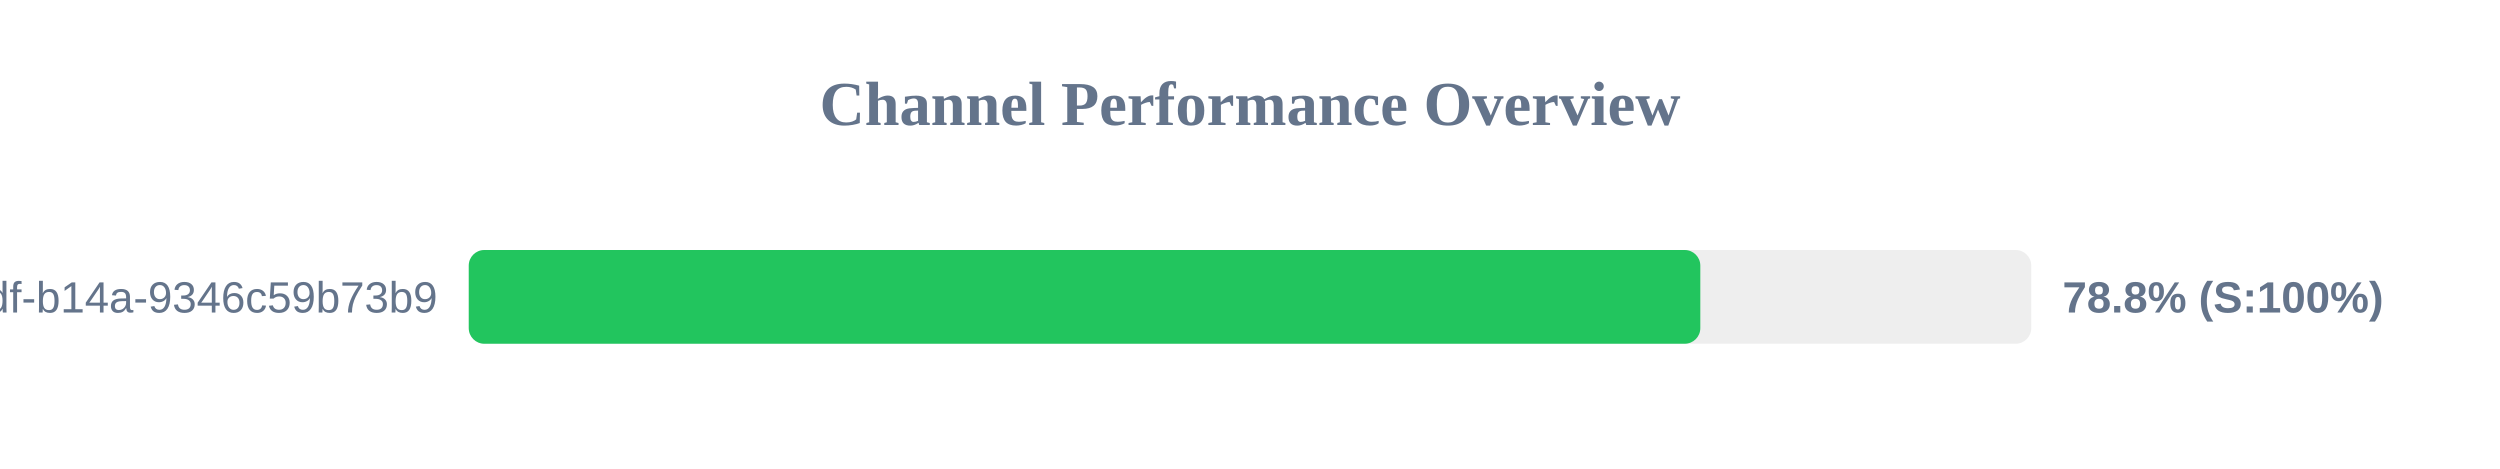
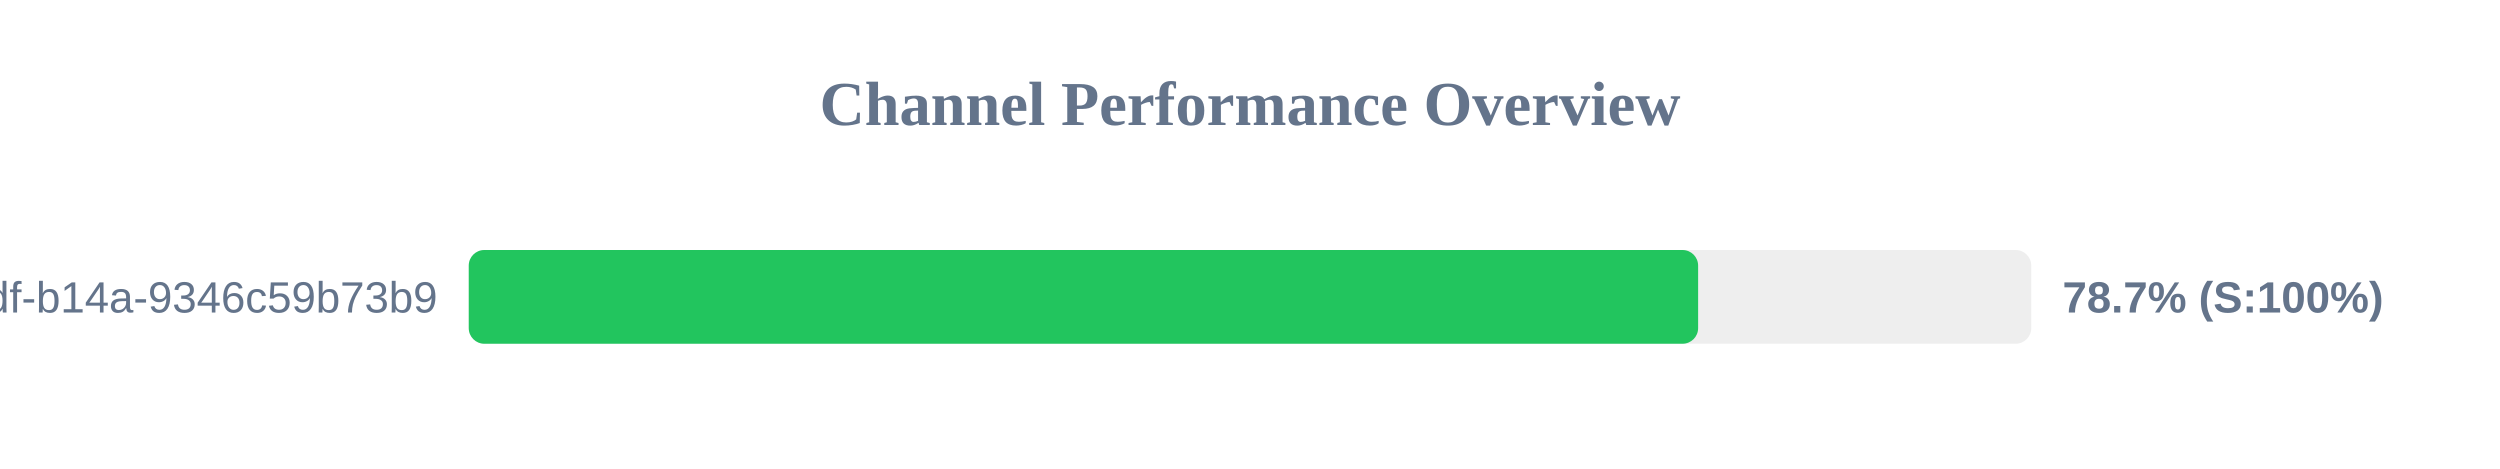
<svg xmlns="http://www.w3.org/2000/svg" width="800" height="150" version="1.1">
  <style>
        .row { font: 14px Arial; fill: #64748b; }
        .score { font: bold 14px Arial; fill: #64748b; }
    </style>
  <text x="400" y="40" text-anchor="middle" font-size="20px" font-weight="bold" fill="#64748b">Channel Performance Overview</text>
  <rect x="150" y="80" width="500" height="30" fill="#eee" rx="5" />
-   <rect x="150" y="80" width="394.1" height="30" fill="#22c55e" rx="5" />
+   <rect x="150" y="80" width="393.4" height="30" fill="#22c55e" rx="5" />
  <text x="140" y="100" text-anchor="end" class="row">?uuid=55ca7a9e-cf90-49df-b14a-9346c59b73b9</text>
-   <text x="660" y="100" text-anchor="start" class="score">78.8% (S:100%)</text>
+   <text x="660" y="100" text-anchor="start" class="score">78.7% (S:100%)</text>
</svg>
